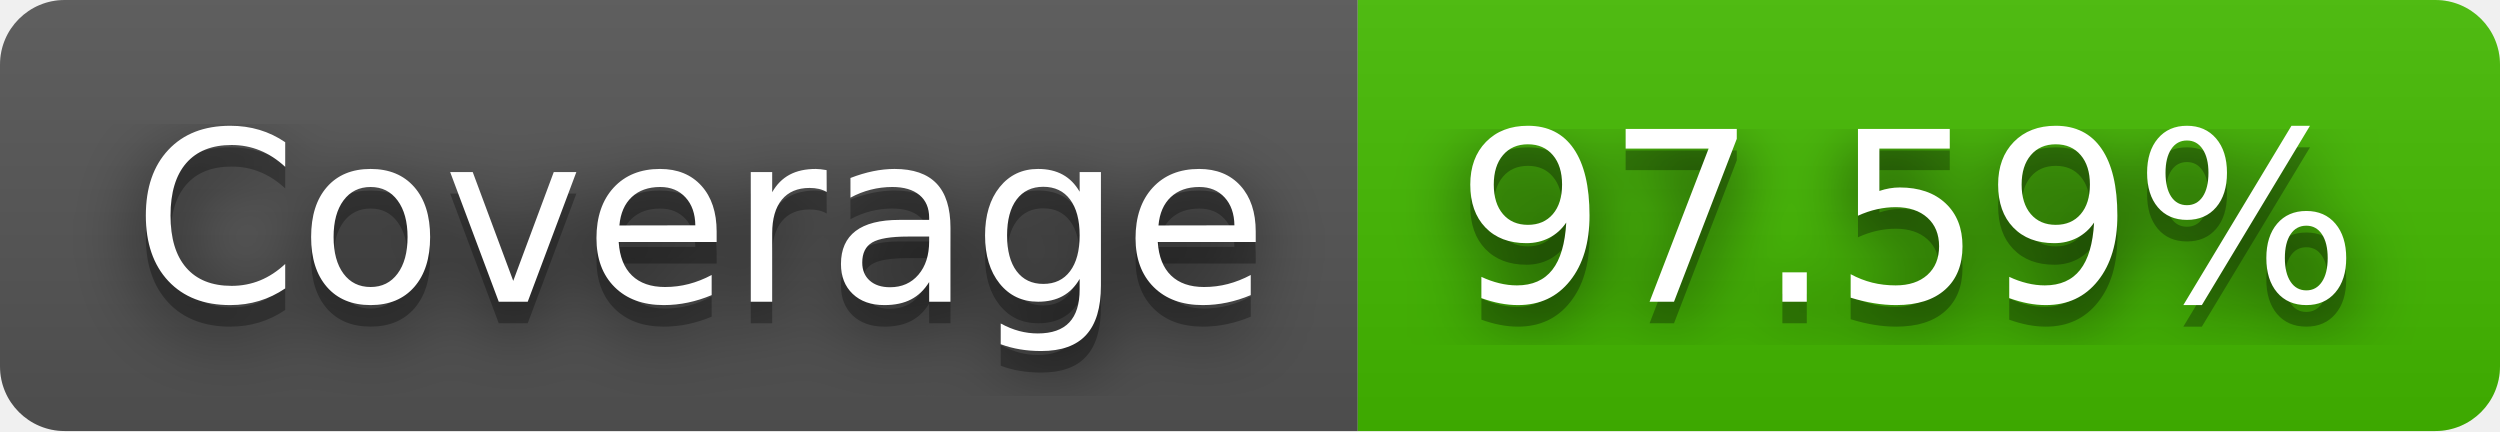
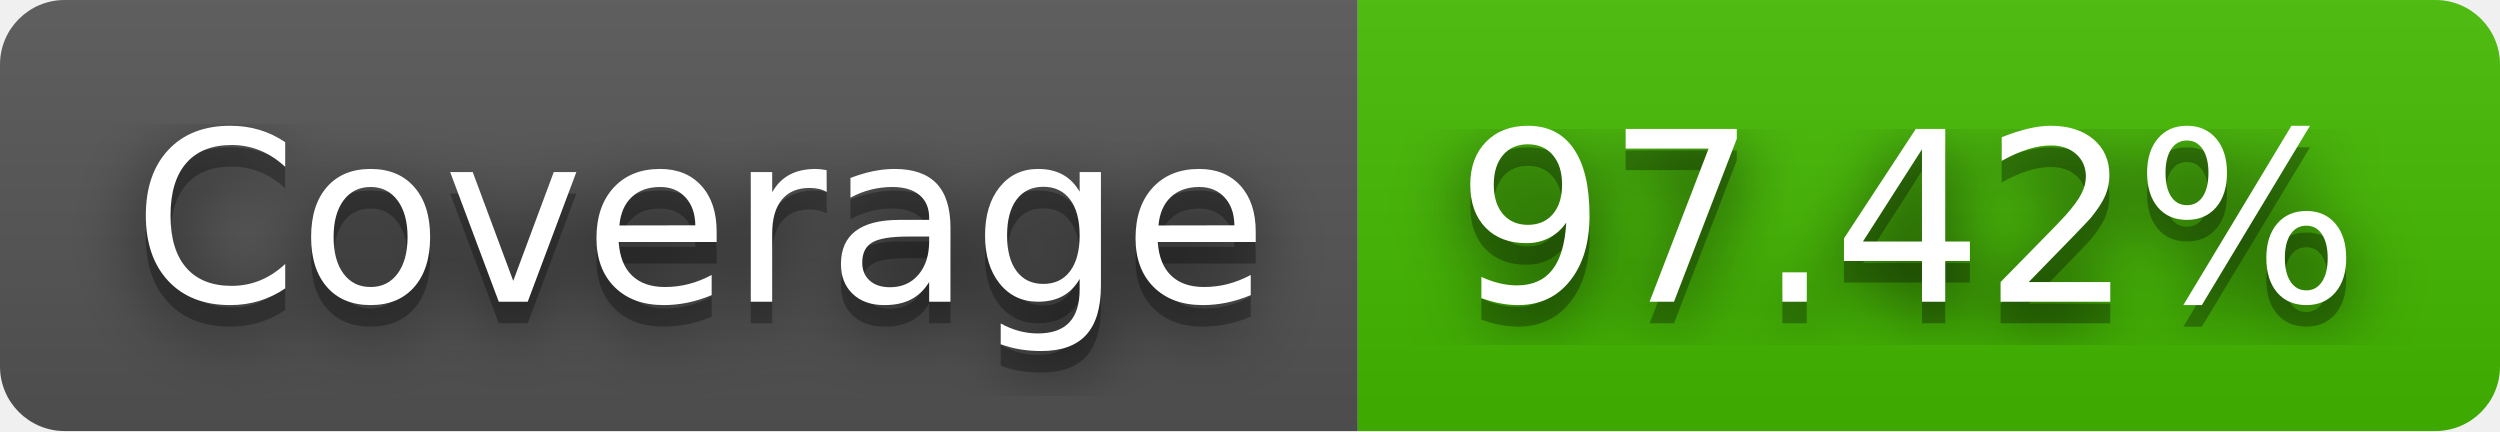
- <svg xmlns="http://www.w3.org/2000/svg" width="116" height="20" role="img" aria-label="Coverage: 97.59%">
+ <svg xmlns="http://www.w3.org/2000/svg" width="116" height="20" role="img" aria-label="Coverage: 97.42%">
  <filter id="blur">
    <feGaussianBlur stdDeviation="16" />
  </filter>
  <linearGradient id="s" x2="0" y2="100%">
    <stop offset="0" stop-color="#bbb" stop-opacity=".1" />
    <stop offset="1" stop-opacity=".1" />
  </linearGradient>
  <clipPath id="r">
    <rect width="116" height="20" rx="3" />
  </clipPath>
  <g clip-path="url(#r)">
    <rect width="63" height="20" fill="#555" />
    <rect x="63" width="53" height="20" fill="#4b0" />
    <rect width="116" height="20" fill="url(#s)" />
  </g>
  <g fill="#fff" text-anchor="middle" font-family="Verdana,Geneva,DejaVu Sans,sans-serif" text-rendering="geometricPrecision" font-size="110">
    <g transform="scale(.1)">
      <g aria-hidden="true" fill="#010101">
        <text x="325" y="150" fill-opacity=".8" filter="url(#blur)" textLength="530">Coverage</text>
        <text x="325" y="150" fill-opacity=".3" textLength="530">Coverage</text>
      </g>
      <text x="325" y="140" textLength="530">Coverage</text>
    </g>
    <g transform="scale(.1)">
      <g aria-hidden="true" fill="#010101">
-         <text x="885" y="150" fill-opacity=".8" filter="url(#blur)" textLength="430">97.59%</text>
-         <text x="885" y="150" fill-opacity=".3" textLength="430">97.59%</text>
+         <text x="885" y="150" fill-opacity=".8" filter="url(#blur)" textLength="430">97.42%</text>
+         <text x="885" y="150" fill-opacity=".3" textLength="430">97.42%</text>
      </g>
-       <text x="885" y="140" textLength="430">97.59%</text>
+       <text x="885" y="140" textLength="430">97.42%</text>
    </g>
  </g>
</svg>
